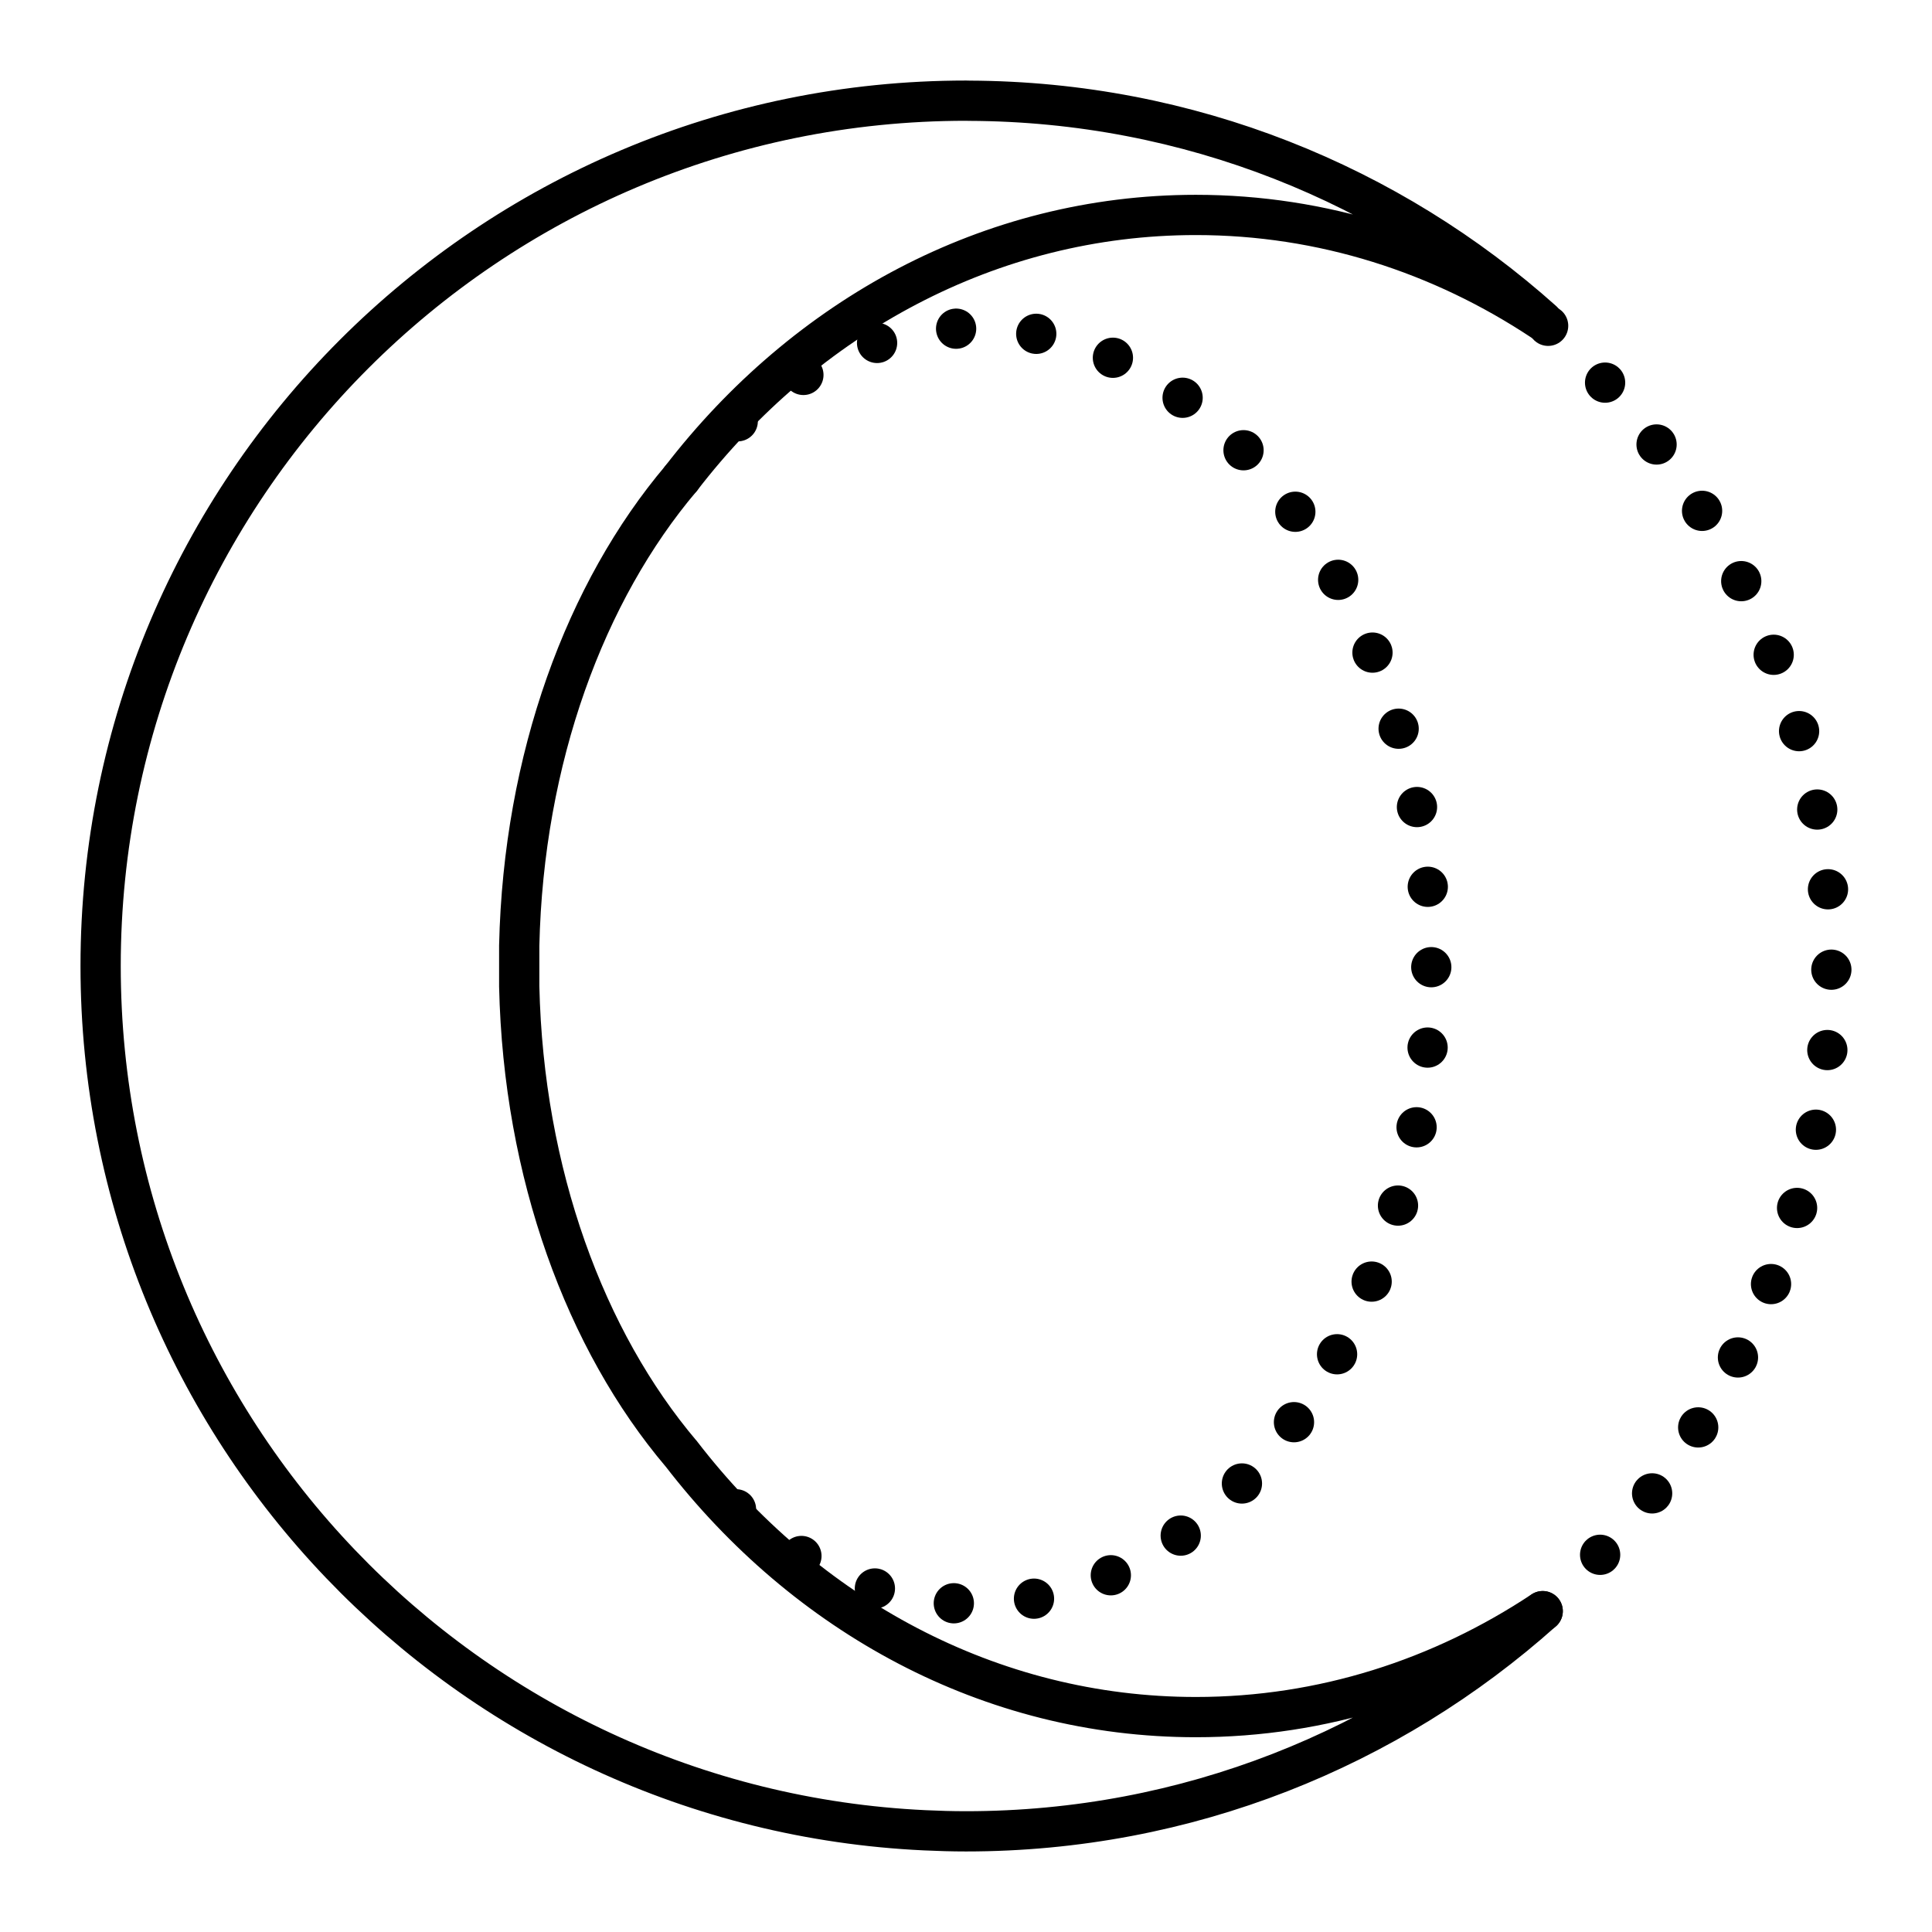
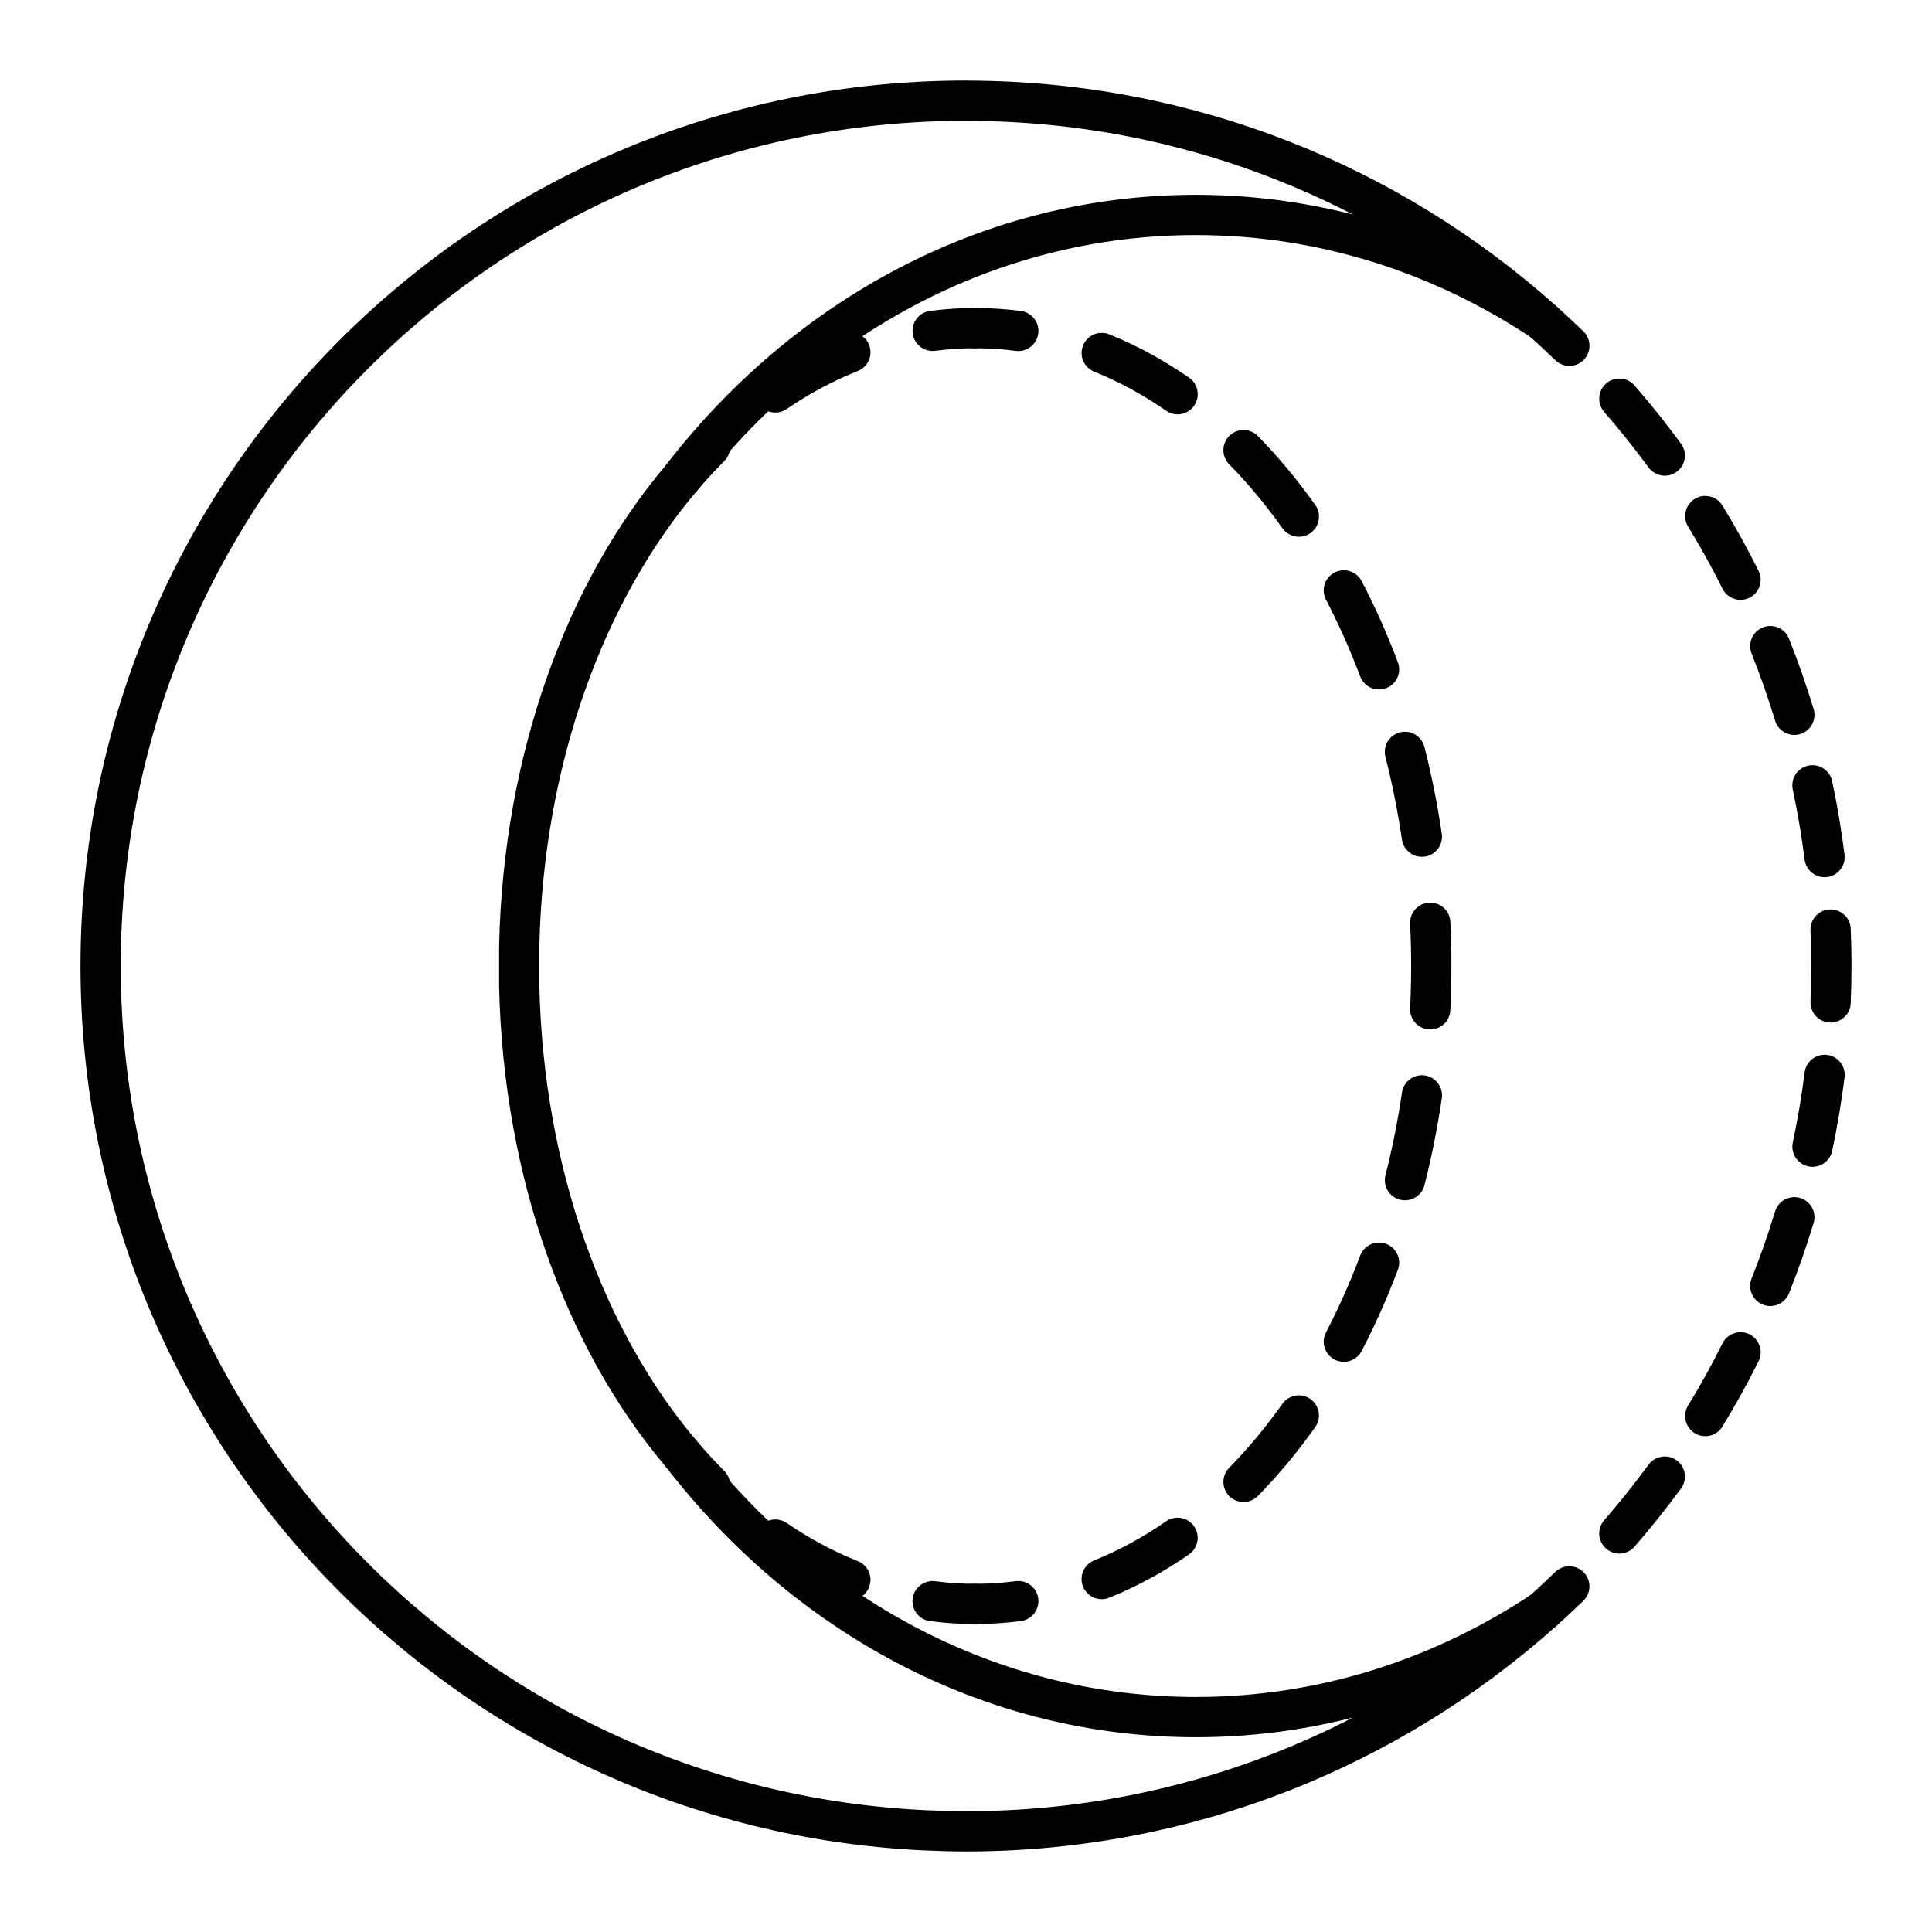
<svg xmlns="http://www.w3.org/2000/svg" id="b" viewBox="0 0 48 48">
  <defs>
-     <style>.c,.d{fill:none;stroke:#000;stroke-linecap:round;stroke-linejoin:round;}.d{stroke-dasharray:0 2;}</style>
+     <style>.c{fill:none;stroke:#000;stroke-linecap:round;stroke-linejoin:round;}</style>
  </defs>
  <path class="c" d="m16.922,36.116c-2.377-2.806-3.917-6.954-4.022-11.609v-1.013c.105-4.655,1.645-8.803,4.022-11.609,3.084-4.006,7.669-6.545,12.789-6.545,3.149,0,6.096.962,8.616,2.634-3.783-3.385-8.774-5.451-14.247-5.471l-.08-.002C12.125,2.501,2.5,12.127,2.5,24c0,11.529,9.077,20.938,20.476,21.473.34.016.681.026,1.024.026,5.504,0,10.524-2.07,14.328-5.471-2.52,1.671-5.466,2.633-8.616,2.633-5.12,0-9.705-2.539-12.789-6.545v-.001Z" />
-   <path class="d" d="m38.328,40.029c4.402-3.936,7.172-9.659,7.172-16.029s-2.77-12.089-7.17-16.026" />
-   <path class="d" d="m16.922,11.885c1.972-2.329,4.521-3.733,7.306-3.733,6.257,0,11.332,7.096,11.332,15.849s-5.073,15.849-11.333,15.849c-2.783,0-5.332-1.404-7.304-3.733" />
+   <g>
+     <path class="c" d="m38.99,8.591c-.216-.21-.436-.415-.661-.616" />
+     <path class="c" d="m41.361,11.319c-.357-.487-.733-.959-1.129-1.414" />
+     <path class="c" d="m43.243,14.403c-.27-.541-.563-1.069-.876-1.582" />
+     <path class="c" d="m44.58,17.759c-.176-.58-.375-1.149-.597-1.707" />
+     <path class="c" d="m45.331,21.294c-.076-.602-.176-1.197-.301-1.783" />
+     <path class="c" d="m45.481,24.905c.012-.3.019-.602.019-.905s-.006-.605-.019-.905" />
+     <path class="c" d="m45.031,28.489c.124-.586.225-1.181.301-1.784" />
+     <path class="c" d="m43.983,31.948c.222-.558.421-1.127.597-1.706" />
+     <path class="c" d="m42.367,35.181c.314-.514.606-1.042.876-1.583" />
+     <path class="c" d="m40.232,38.098c.395-.455.772-.926,1.129-1.413" />
+     <path class="c" d="m38.328,40.029c.225-.201.445-.406.661-.616" />
+     <path class="c" d="m17.639,36.896c-.246-.247-.485-.507-.717-.78" />
+     <path class="c" d="m21.127,39.249c-.647-.257-1.27-.592-1.864-.998" />
+     <path class="c" d="m24.227,39.849c-.356,0-.708-.023-1.056-.068" />
+     <path class="c" d="m25.299,39.779c-.353.046-.71.07-1.072.07" />
+     <path class="c" d="m29.256,38.207c-.6.416-1.23.76-1.885,1.024" />
+     <path class="c" d="m32.269,35.167c-.425.599-.885,1.151-1.374,1.65" />
+     <path class="c" d="m34.262,31.371c-.258.685-.551,1.341-.875,1.963" />
+     <path class="c" d="m35.327,27.214c-.106.722-.247,1.425-.421,2.107" />
+     <path class="c" d="m35.534,22.926c.017.355.026.713.026,1.075s-.009.72-.026,1.075" />
+     <path class="c" d="m34.905,18.68c.174.682.315,1.386.421,2.107" />
+     <path class="c" d="m33.387,14.668c.324.621.617,1.277.875,1.962" />
+     <path class="c" d="m30.895,11.184c.489.499.949,1.051,1.375,1.651" />
+     <path class="c" d="m27.372,8.77c.655.264,1.285.608,1.885,1.024" />
+     <path class="c" d="m24.228,8.152c.361,0,.719.024,1.071.07" />
+     <path class="c" d="m23.172,8.22c.348-.045.7-.068,1.056-.068" />
+     <path class="c" d="m19.263,9.75c.594-.406,1.217-.741,1.864-.997" />
+     <path class="c" d="m16.922,11.885c.231-.273.47-.533.717-.78" />
+   </g>
</svg>
